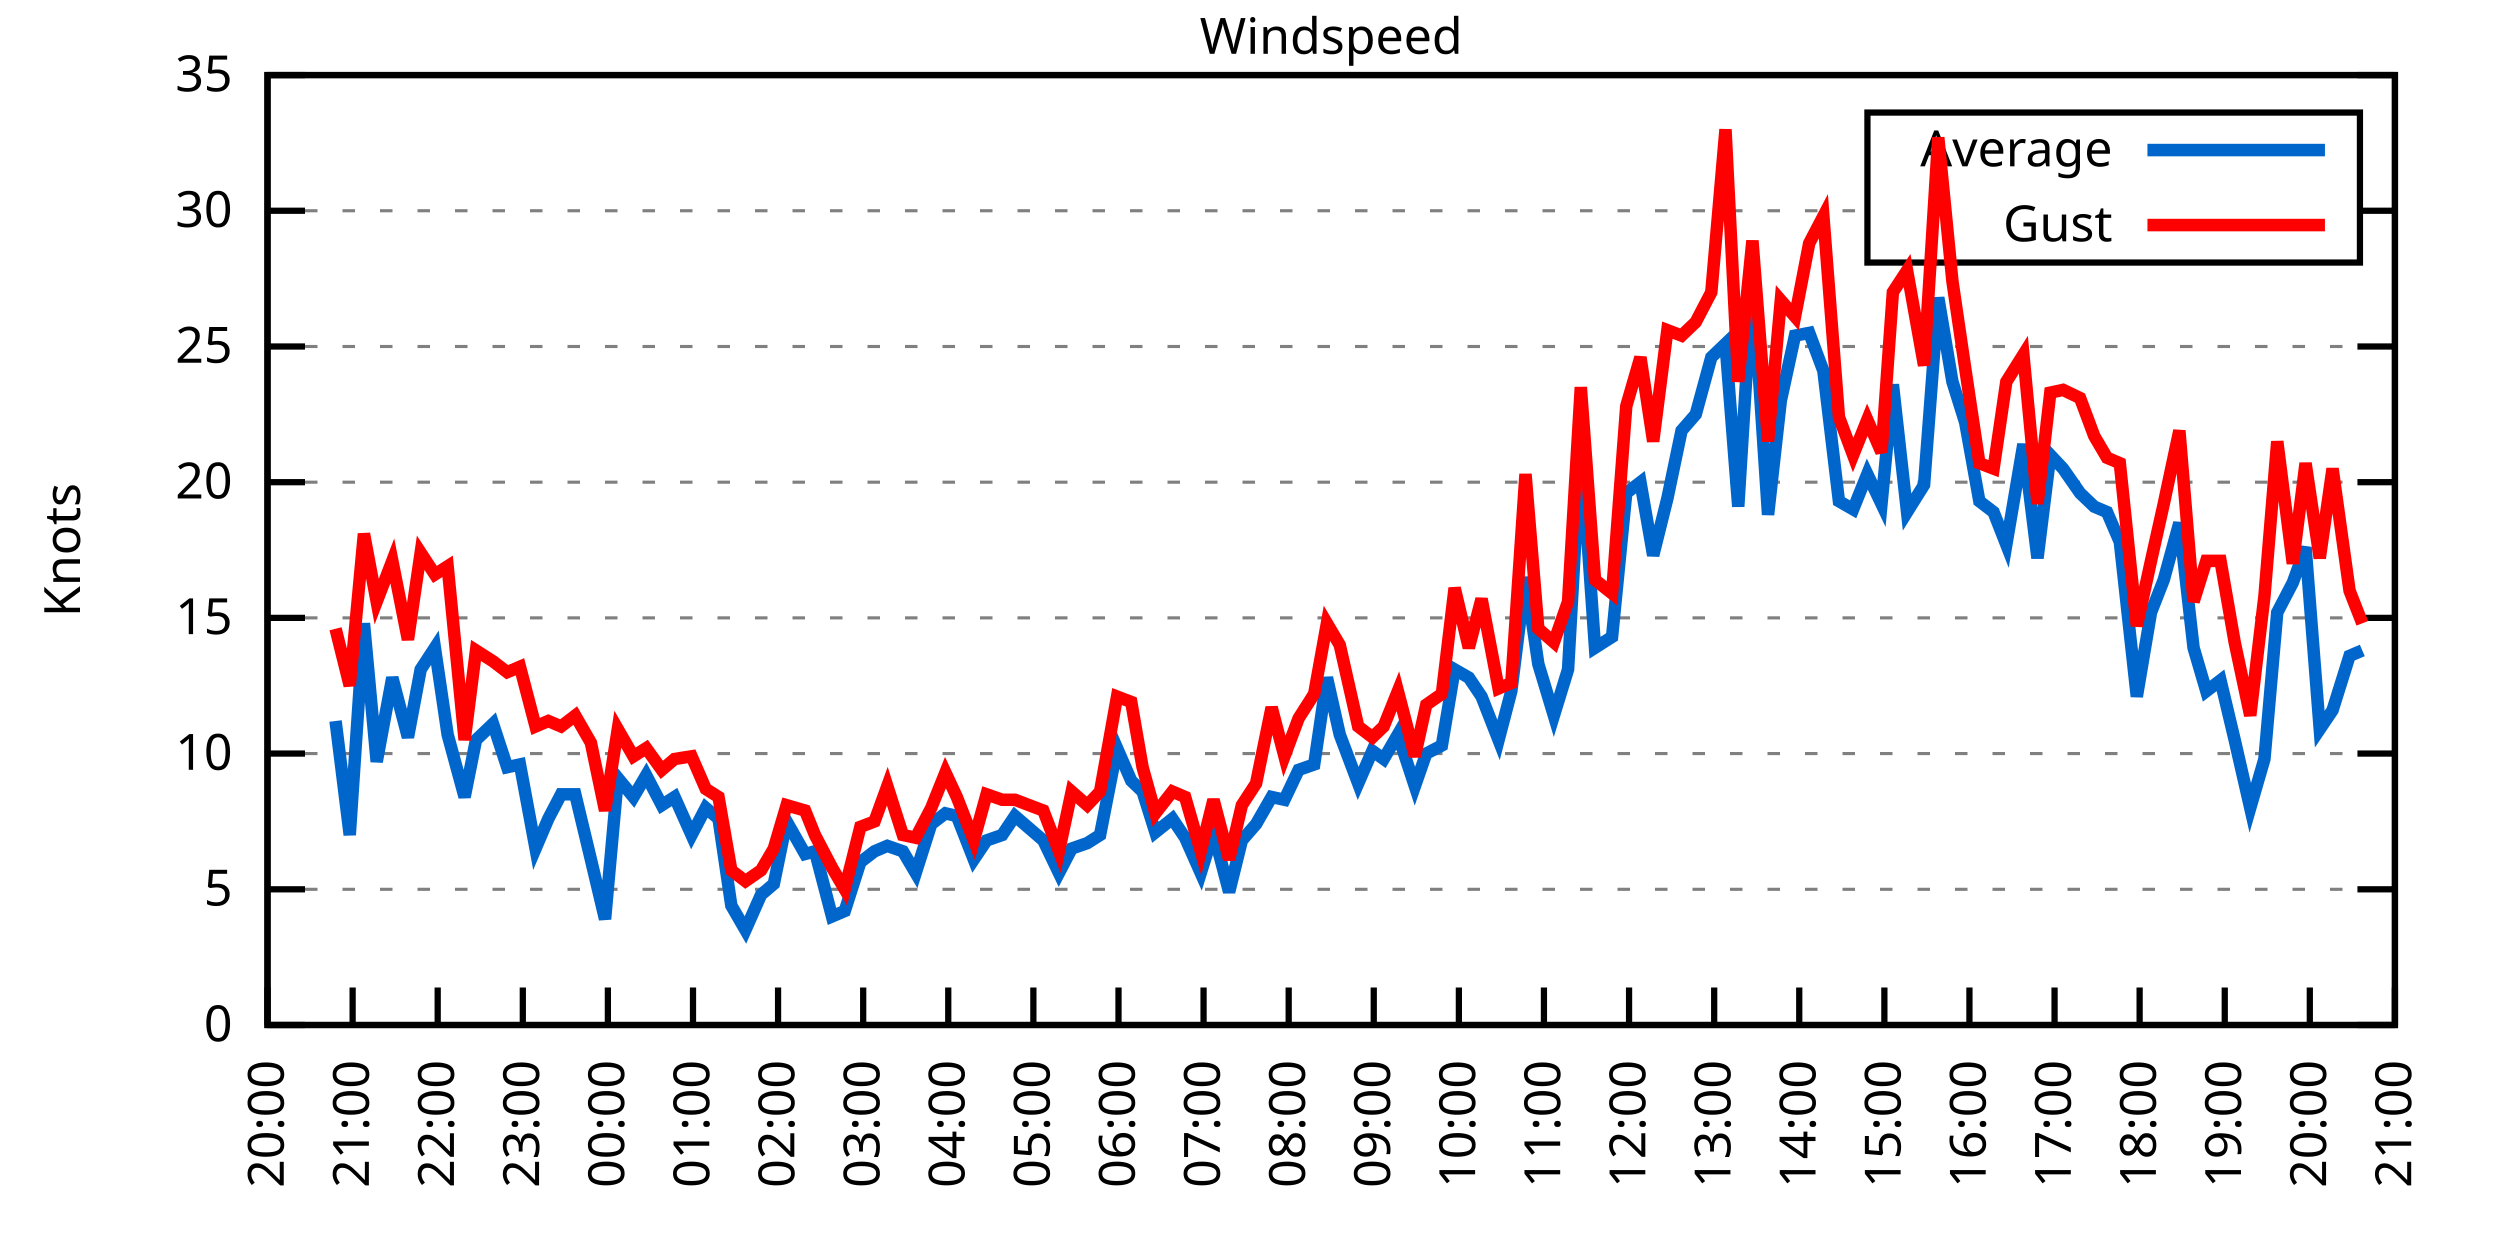
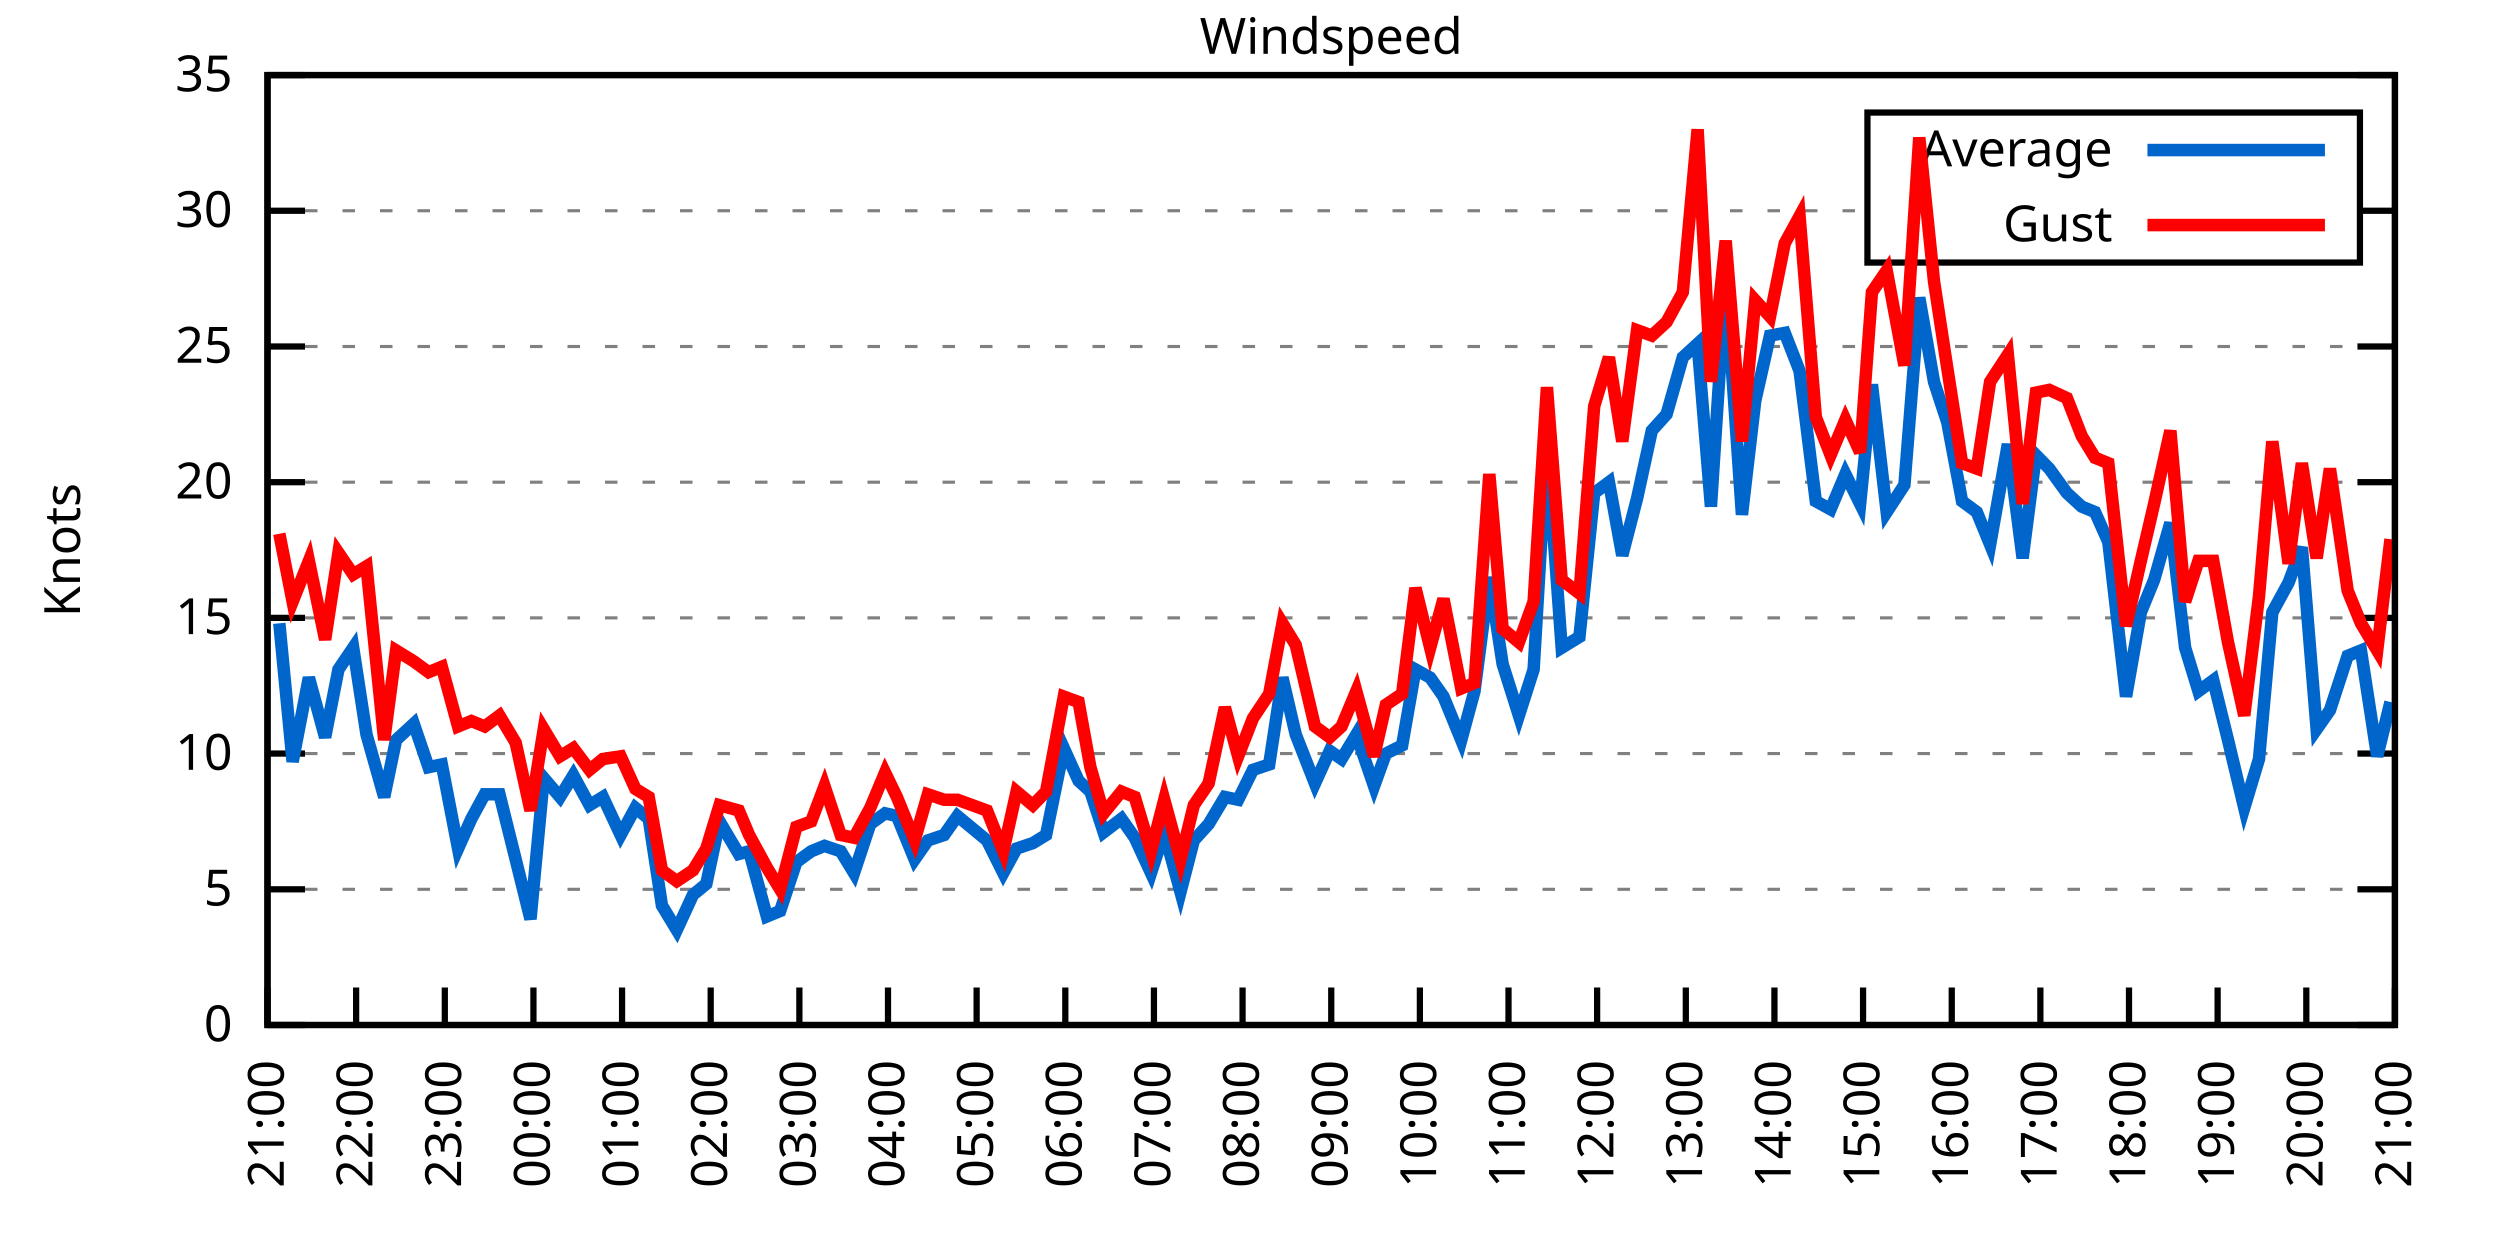
<svg xmlns="http://www.w3.org/2000/svg" xmlns:xlink="http://www.w3.org/1999/xlink" width="400" height="200" viewBox="0 0 400 200">
  <g id="gnuplot_canvas">
    <rect x="0" y="0" width="400" height="200" fill="none" />
    <defs>
      <circle id="gpDot" r="0.5" stroke-width="0.5" stroke="currentColor" />
      <path id="gpPt0" stroke-width="0.333" stroke="currentColor" d="M-1,0 h2 M0,-1 v2" />
      <path id="gpPt1" stroke-width="0.333" stroke="currentColor" d="M-1,-1 L1,1 M1,-1 L-1,1" />
      <path id="gpPt2" stroke-width="0.333" stroke="currentColor" d="M-1,0 L1,0 M0,-1 L0,1 M-1,-1 L1,1 M-1,1 L1,-1" />
      <rect id="gpPt3" stroke-width="0.333" stroke="currentColor" x="-1" y="-1" width="2" height="2" />
      <rect id="gpPt4" stroke-width="0.333" stroke="currentColor" fill="currentColor" x="-1" y="-1" width="2" height="2" />
      <circle id="gpPt5" stroke-width="0.333" stroke="currentColor" cx="0" cy="0" r="1" />
      <use xlink:href="#gpPt5" id="gpPt6" fill="currentColor" stroke="none" />
      <path id="gpPt7" stroke-width="0.333" stroke="currentColor" d="M0,-1.33 L-1.33,0.67 L1.33,0.67 z" />
      <use xlink:href="#gpPt7" id="gpPt8" fill="currentColor" stroke="none" />
      <use xlink:href="#gpPt7" id="gpPt9" stroke="currentColor" transform="rotate(180)" />
      <use xlink:href="#gpPt9" id="gpPt10" fill="currentColor" stroke="none" />
      <use xlink:href="#gpPt3" id="gpPt11" stroke="currentColor" transform="rotate(45)" />
      <use xlink:href="#gpPt11" id="gpPt12" fill="currentColor" stroke="none" />
      <path id="gpPt13" stroke-width="0.333" stroke="currentColor" d="M0,1.330 L1.265,0.411 L0.782,-1.067 L-0.782,-1.076 L-1.265,0.411 z" />
      <use xlink:href="#gpPt13" id="gpPt14" fill="currentColor" stroke="none" />
      <filter id="textbox" filterUnits="objectBoundingBox" x="0" y="0" height="1" width="1">
        <feFlood flood-color="white" flood-opacity="1" result="bgnd" />
        <feComposite in="SourceGraphic" in2="bgnd" operator="atop" />
      </filter>
      <filter id="greybox" filterUnits="objectBoundingBox" x="0" y="0" height="1" width="1">
        <feFlood flood-color="lightgrey" flood-opacity="1" result="grey" />
        <feComposite in="SourceGraphic" in2="grey" operator="atop" />
      </filter>
    </defs>
    <g fill="none" color="white" stroke="currentColor" stroke-width="1.00" stroke-linecap="butt" stroke-linejoin="miter">
</g>
    <g fill="none" color="black" stroke="currentColor" stroke-width="1.00" stroke-linecap="butt" stroke-linejoin="miter">
      <g stroke="none" shape-rendering="crispEdges">
        <polygon fill="rgb(255, 255, 255)" points="42.80,164.00 383.18,164.00 383.18,12.02 42.80,12.02 " />
      </g>
    </g>
    <g fill="none" color="black" stroke="currentColor" stroke-width="1.00" stroke-linecap="butt" stroke-linejoin="miter">
</g>
    <g fill="none" color="black" stroke="black" stroke-width="0.50" stroke-linecap="butt" stroke-linejoin="miter">
</g>
    <g fill="none" color="gray" stroke="currentColor" stroke-width="0.50" stroke-linecap="butt" stroke-linejoin="miter">
      <path stroke="gray" stroke-dasharray="2,4" class="gridline" d="M42.80,164.00 L383.19,164.00  " />
    </g>
    <g fill="none" color="gray" stroke="gray" stroke-width="1.00" stroke-linecap="butt" stroke-linejoin="miter">
</g>
    <g fill="none" color="black" stroke="currentColor" stroke-width="1.00" stroke-linecap="butt" stroke-linejoin="miter">
      <path stroke="black" d="M42.80,164.00 L48.80,164.00 M383.19,164.00 L377.19,164.00  " />
      <g transform="translate(37.20,166.60)" stroke="none" fill="black" font-family="Sans" font-size="8.00" text-anchor="end">
        <text>
          <tspan font-family="Sans"> 0</tspan>
        </text>
      </g>
    </g>
    <g fill="none" color="black" stroke="currentColor" stroke-width="1.00" stroke-linecap="butt" stroke-linejoin="miter">
</g>
    <g fill="none" color="black" stroke="black" stroke-width="0.50" stroke-linecap="butt" stroke-linejoin="miter">
</g>
    <g fill="none" color="gray" stroke="currentColor" stroke-width="0.50" stroke-linecap="butt" stroke-linejoin="miter">
      <path stroke="gray" stroke-dasharray="2,4" class="gridline" d="M42.80,142.29 L383.19,142.29  " />
    </g>
    <g fill="none" color="gray" stroke="gray" stroke-width="1.00" stroke-linecap="butt" stroke-linejoin="miter">
</g>
    <g fill="none" color="black" stroke="currentColor" stroke-width="1.00" stroke-linecap="butt" stroke-linejoin="miter">
      <path stroke="black" d="M42.80,142.29 L48.80,142.29 M383.19,142.29 L377.19,142.29  " />
      <g transform="translate(37.20,144.89)" stroke="none" fill="black" font-family="Sans" font-size="8.00" text-anchor="end">
        <text>
          <tspan font-family="Sans"> 5</tspan>
        </text>
      </g>
    </g>
    <g fill="none" color="black" stroke="currentColor" stroke-width="1.00" stroke-linecap="butt" stroke-linejoin="miter">
</g>
    <g fill="none" color="black" stroke="black" stroke-width="0.50" stroke-linecap="butt" stroke-linejoin="miter">
</g>
    <g fill="none" color="gray" stroke="currentColor" stroke-width="0.50" stroke-linecap="butt" stroke-linejoin="miter">
      <path stroke="gray" stroke-dasharray="2,4" class="gridline" d="M42.80,120.57 L383.19,120.57  " />
    </g>
    <g fill="none" color="gray" stroke="gray" stroke-width="1.00" stroke-linecap="butt" stroke-linejoin="miter">
</g>
    <g fill="none" color="black" stroke="currentColor" stroke-width="1.00" stroke-linecap="butt" stroke-linejoin="miter">
      <path stroke="black" d="M42.80,120.57 L48.80,120.57 M383.19,120.57 L377.19,120.57  " />
      <g transform="translate(37.20,123.17)" stroke="none" fill="black" font-family="Sans" font-size="8.00" text-anchor="end">
        <text>
          <tspan font-family="Sans"> 10</tspan>
        </text>
      </g>
    </g>
    <g fill="none" color="black" stroke="currentColor" stroke-width="1.00" stroke-linecap="butt" stroke-linejoin="miter">
</g>
    <g fill="none" color="black" stroke="black" stroke-width="0.50" stroke-linecap="butt" stroke-linejoin="miter">
</g>
    <g fill="none" color="gray" stroke="currentColor" stroke-width="0.50" stroke-linecap="butt" stroke-linejoin="miter">
      <path stroke="gray" stroke-dasharray="2,4" class="gridline" d="M42.80,98.86 L383.19,98.86  " />
    </g>
    <g fill="none" color="gray" stroke="gray" stroke-width="1.00" stroke-linecap="butt" stroke-linejoin="miter">
</g>
    <g fill="none" color="black" stroke="currentColor" stroke-width="1.00" stroke-linecap="butt" stroke-linejoin="miter">
      <path stroke="black" d="M42.80,98.86 L48.80,98.86 M383.19,98.86 L377.19,98.86  " />
      <g transform="translate(37.20,101.46)" stroke="none" fill="black" font-family="Sans" font-size="8.00" text-anchor="end">
        <text>
          <tspan font-family="Sans"> 15</tspan>
        </text>
      </g>
    </g>
    <g fill="none" color="black" stroke="currentColor" stroke-width="1.00" stroke-linecap="butt" stroke-linejoin="miter">
</g>
    <g fill="none" color="black" stroke="black" stroke-width="0.50" stroke-linecap="butt" stroke-linejoin="miter">
</g>
    <g fill="none" color="gray" stroke="currentColor" stroke-width="0.50" stroke-linecap="butt" stroke-linejoin="miter">
      <path stroke="gray" stroke-dasharray="2,4" class="gridline" d="M42.80,77.15 L383.19,77.15  " />
    </g>
    <g fill="none" color="gray" stroke="gray" stroke-width="1.00" stroke-linecap="butt" stroke-linejoin="miter">
</g>
    <g fill="none" color="black" stroke="currentColor" stroke-width="1.00" stroke-linecap="butt" stroke-linejoin="miter">
      <path stroke="black" d="M42.80,77.15 L48.80,77.15 M383.19,77.15 L377.19,77.15  " />
      <g transform="translate(37.20,79.75)" stroke="none" fill="black" font-family="Sans" font-size="8.00" text-anchor="end">
        <text>
          <tspan font-family="Sans"> 20</tspan>
        </text>
      </g>
    </g>
    <g fill="none" color="black" stroke="currentColor" stroke-width="1.00" stroke-linecap="butt" stroke-linejoin="miter">
</g>
    <g fill="none" color="black" stroke="black" stroke-width="0.50" stroke-linecap="butt" stroke-linejoin="miter">
</g>
    <g fill="none" color="gray" stroke="currentColor" stroke-width="0.50" stroke-linecap="butt" stroke-linejoin="miter">
      <path stroke="gray" stroke-dasharray="2,4" class="gridline" d="M42.80,55.44 L383.19,55.44  " />
    </g>
    <g fill="none" color="gray" stroke="gray" stroke-width="1.00" stroke-linecap="butt" stroke-linejoin="miter">
</g>
    <g fill="none" color="black" stroke="currentColor" stroke-width="1.00" stroke-linecap="butt" stroke-linejoin="miter">
      <path stroke="black" d="M42.80,55.44 L48.80,55.44 M383.19,55.44 L377.19,55.44  " />
      <g transform="translate(37.20,58.04)" stroke="none" fill="black" font-family="Sans" font-size="8.00" text-anchor="end">
        <text>
          <tspan font-family="Sans"> 25</tspan>
        </text>
      </g>
    </g>
    <g fill="none" color="black" stroke="currentColor" stroke-width="1.00" stroke-linecap="butt" stroke-linejoin="miter">
</g>
    <g fill="none" color="black" stroke="black" stroke-width="0.50" stroke-linecap="butt" stroke-linejoin="miter">
</g>
    <g fill="none" color="gray" stroke="currentColor" stroke-width="0.50" stroke-linecap="butt" stroke-linejoin="miter">
      <path stroke="gray" stroke-dasharray="2,4" class="gridline" d="M42.80,33.72 L298.79,33.72 M377.59,33.72 L383.19,33.72  " />
    </g>
    <g fill="none" color="gray" stroke="gray" stroke-width="1.00" stroke-linecap="butt" stroke-linejoin="miter">
</g>
    <g fill="none" color="black" stroke="currentColor" stroke-width="1.00" stroke-linecap="butt" stroke-linejoin="miter">
      <path stroke="black" d="M42.80,33.72 L48.80,33.72 M383.19,33.72 L377.19,33.72  " />
      <g transform="translate(37.20,36.32)" stroke="none" fill="black" font-family="Sans" font-size="8.00" text-anchor="end">
        <text>
          <tspan font-family="Sans"> 30</tspan>
        </text>
      </g>
    </g>
    <g fill="none" color="black" stroke="currentColor" stroke-width="1.00" stroke-linecap="butt" stroke-linejoin="miter">
</g>
    <g fill="none" color="black" stroke="black" stroke-width="0.50" stroke-linecap="butt" stroke-linejoin="miter">
</g>
    <g fill="none" color="gray" stroke="currentColor" stroke-width="0.50" stroke-linecap="butt" stroke-linejoin="miter">
      <path stroke="gray" stroke-dasharray="2,4" class="gridline" d="M42.80,12.01 L383.19,12.01  " />
    </g>
    <g fill="none" color="gray" stroke="gray" stroke-width="1.00" stroke-linecap="butt" stroke-linejoin="miter">
</g>
    <g fill="none" color="black" stroke="currentColor" stroke-width="1.00" stroke-linecap="butt" stroke-linejoin="miter">
      <path stroke="black" d="M42.80,12.01 L48.80,12.01 M383.19,12.01 L377.19,12.01  " />
      <g transform="translate(37.20,14.61)" stroke="none" fill="black" font-family="Sans" font-size="8.00" text-anchor="end">
        <text>
          <tspan font-family="Sans"> 35</tspan>
        </text>
      </g>
    </g>
    <g fill="none" color="black" stroke="currentColor" stroke-width="1.00" stroke-linecap="butt" stroke-linejoin="miter">
      <path stroke="black" d="M42.80,164.00 L42.80,158.00  " />
      <g transform="translate(45.40,169.60) rotate(270.00)" stroke="none" fill="black" font-family="Sans" font-size="8.00" text-anchor="end">
        <text>
-           <tspan font-family="Sans">20:00</tspan>
-         </text>
-       </g>
-     </g>
-     <g fill="none" color="black" stroke="currentColor" stroke-width="1.00" stroke-linecap="butt" stroke-linejoin="miter">
-       <path stroke="black" d="M56.42,164.00 L56.42,158.00  " />
-       <g transform="translate(59.02,169.60) rotate(270.00)" stroke="none" fill="black" font-family="Sans" font-size="8.00" text-anchor="end">
-         <text>
          <tspan font-family="Sans">21:00</tspan>
        </text>
      </g>
    </g>
    <g fill="none" color="black" stroke="currentColor" stroke-width="1.00" stroke-linecap="butt" stroke-linejoin="miter">
-       <path stroke="black" d="M70.03,164.00 L70.03,158.00  " />
-       <g transform="translate(72.63,169.60) rotate(270.00)" stroke="none" fill="black" font-family="Sans" font-size="8.00" text-anchor="end">
+       <path stroke="black" d="M56.98,164.00 L56.98,158.00  " />
+       <g transform="translate(59.58,169.60) rotate(270.00)" stroke="none" fill="black" font-family="Sans" font-size="8.00" text-anchor="end">
        <text>
          <tspan font-family="Sans">22:00</tspan>
        </text>
      </g>
    </g>
    <g fill="none" color="black" stroke="currentColor" stroke-width="1.00" stroke-linecap="butt" stroke-linejoin="miter">
-       <path stroke="black" d="M83.65,164.00 L83.65,158.00  " />
-       <g transform="translate(86.25,169.60) rotate(270.00)" stroke="none" fill="black" font-family="Sans" font-size="8.00" text-anchor="end">
+       <path stroke="black" d="M71.17,164.00 L71.17,158.00  " />
+       <g transform="translate(73.77,169.60) rotate(270.00)" stroke="none" fill="black" font-family="Sans" font-size="8.00" text-anchor="end">
        <text>
          <tspan font-family="Sans">23:00</tspan>
        </text>
      </g>
    </g>
    <g fill="none" color="black" stroke="currentColor" stroke-width="1.00" stroke-linecap="butt" stroke-linejoin="miter">
-       <path stroke="black" d="M97.26,164.00 L97.26,158.00  " />
-       <g transform="translate(99.86,169.60) rotate(270.00)" stroke="none" fill="black" font-family="Sans" font-size="8.00" text-anchor="end">
+       <path stroke="black" d="M85.35,164.00 L85.35,158.00  " />
+       <g transform="translate(87.95,169.60) rotate(270.00)" stroke="none" fill="black" font-family="Sans" font-size="8.00" text-anchor="end">
        <text>
          <tspan font-family="Sans">00:00</tspan>
        </text>
      </g>
    </g>
    <g fill="none" color="black" stroke="currentColor" stroke-width="1.00" stroke-linecap="butt" stroke-linejoin="miter">
-       <path stroke="black" d="M110.88,164.00 L110.88,158.00  " />
-       <g transform="translate(113.48,169.60) rotate(270.00)" stroke="none" fill="black" font-family="Sans" font-size="8.00" text-anchor="end">
+       <path stroke="black" d="M99.53,164.00 L99.53,158.00  " />
+       <g transform="translate(102.13,169.60) rotate(270.00)" stroke="none" fill="black" font-family="Sans" font-size="8.00" text-anchor="end">
        <text>
          <tspan font-family="Sans">01:00</tspan>
        </text>
      </g>
    </g>
    <g fill="none" color="black" stroke="currentColor" stroke-width="1.00" stroke-linecap="butt" stroke-linejoin="miter">
-       <path stroke="black" d="M124.49,164.00 L124.49,158.00  " />
-       <g transform="translate(127.09,169.60) rotate(270.00)" stroke="none" fill="black" font-family="Sans" font-size="8.00" text-anchor="end">
+       <path stroke="black" d="M113.71,164.00 L113.71,158.00  " />
+       <g transform="translate(116.31,169.60) rotate(270.00)" stroke="none" fill="black" font-family="Sans" font-size="8.00" text-anchor="end">
        <text>
          <tspan font-family="Sans">02:00</tspan>
        </text>
      </g>
    </g>
    <g fill="none" color="black" stroke="currentColor" stroke-width="1.00" stroke-linecap="butt" stroke-linejoin="miter">
-       <path stroke="black" d="M138.11,164.00 L138.11,158.00  " />
-       <g transform="translate(140.71,169.60) rotate(270.00)" stroke="none" fill="black" font-family="Sans" font-size="8.00" text-anchor="end">
+       <path stroke="black" d="M127.90,164.00 L127.90,158.00  " />
+       <g transform="translate(130.50,169.60) rotate(270.00)" stroke="none" fill="black" font-family="Sans" font-size="8.00" text-anchor="end">
        <text>
          <tspan font-family="Sans">03:00</tspan>
        </text>
      </g>
    </g>
    <g fill="none" color="black" stroke="currentColor" stroke-width="1.00" stroke-linecap="butt" stroke-linejoin="miter">
-       <path stroke="black" d="M151.72,164.00 L151.72,158.00  " />
-       <g transform="translate(154.32,169.60) rotate(270.00)" stroke="none" fill="black" font-family="Sans" font-size="8.00" text-anchor="end">
+       <path stroke="black" d="M142.08,164.00 L142.08,158.00  " />
+       <g transform="translate(144.68,169.60) rotate(270.00)" stroke="none" fill="black" font-family="Sans" font-size="8.00" text-anchor="end">
        <text>
          <tspan font-family="Sans">04:00</tspan>
        </text>
      </g>
    </g>
    <g fill="none" color="black" stroke="currentColor" stroke-width="1.00" stroke-linecap="butt" stroke-linejoin="miter">
-       <path stroke="black" d="M165.34,164.00 L165.34,158.00  " />
-       <g transform="translate(167.94,169.60) rotate(270.00)" stroke="none" fill="black" font-family="Sans" font-size="8.00" text-anchor="end">
+       <path stroke="black" d="M156.26,164.00 L156.26,158.00  " />
+       <g transform="translate(158.86,169.60) rotate(270.00)" stroke="none" fill="black" font-family="Sans" font-size="8.00" text-anchor="end">
        <text>
          <tspan font-family="Sans">05:00</tspan>
        </text>
      </g>
    </g>
    <g fill="none" color="black" stroke="currentColor" stroke-width="1.00" stroke-linecap="butt" stroke-linejoin="miter">
-       <path stroke="black" d="M178.96,164.00 L178.96,158.00  " />
-       <g transform="translate(181.56,169.60) rotate(270.00)" stroke="none" fill="black" font-family="Sans" font-size="8.00" text-anchor="end">
+       <path stroke="black" d="M170.45,164.00 L170.45,158.00  " />
+       <g transform="translate(173.05,169.60) rotate(270.00)" stroke="none" fill="black" font-family="Sans" font-size="8.00" text-anchor="end">
        <text>
          <tspan font-family="Sans">06:00</tspan>
        </text>
      </g>
    </g>
    <g fill="none" color="black" stroke="currentColor" stroke-width="1.00" stroke-linecap="butt" stroke-linejoin="miter">
-       <path stroke="black" d="M192.57,164.00 L192.57,158.00  " />
-       <g transform="translate(195.17,169.60) rotate(270.00)" stroke="none" fill="black" font-family="Sans" font-size="8.00" text-anchor="end">
+       <path stroke="black" d="M184.63,164.00 L184.63,158.00  " />
+       <g transform="translate(187.23,169.60) rotate(270.00)" stroke="none" fill="black" font-family="Sans" font-size="8.00" text-anchor="end">
        <text>
          <tspan font-family="Sans">07:00</tspan>
        </text>
      </g>
    </g>
    <g fill="none" color="black" stroke="currentColor" stroke-width="1.00" stroke-linecap="butt" stroke-linejoin="miter">
-       <path stroke="black" d="M206.19,164.00 L206.19,158.00  " />
-       <g transform="translate(208.79,169.60) rotate(270.00)" stroke="none" fill="black" font-family="Sans" font-size="8.00" text-anchor="end">
+       <path stroke="black" d="M198.81,164.00 L198.81,158.00  " />
+       <g transform="translate(201.41,169.60) rotate(270.00)" stroke="none" fill="black" font-family="Sans" font-size="8.00" text-anchor="end">
        <text>
          <tspan font-family="Sans">08:00</tspan>
        </text>
      </g>
    </g>
    <g fill="none" color="black" stroke="currentColor" stroke-width="1.00" stroke-linecap="butt" stroke-linejoin="miter">
-       <path stroke="black" d="M219.80,164.00 L219.80,158.00  " />
-       <g transform="translate(222.40,169.60) rotate(270.00)" stroke="none" fill="black" font-family="Sans" font-size="8.00" text-anchor="end">
+       <path stroke="black" d="M213.00,164.00 L213.00,158.00  " />
+       <g transform="translate(215.60,169.60) rotate(270.00)" stroke="none" fill="black" font-family="Sans" font-size="8.00" text-anchor="end">
        <text>
          <tspan font-family="Sans">09:00</tspan>
        </text>
      </g>
    </g>
    <g fill="none" color="black" stroke="currentColor" stroke-width="1.00" stroke-linecap="butt" stroke-linejoin="miter">
-       <path stroke="black" d="M233.42,164.00 L233.42,158.00  " />
-       <g transform="translate(236.02,169.60) rotate(270.00)" stroke="none" fill="black" font-family="Sans" font-size="8.00" text-anchor="end">
+       <path stroke="black" d="M227.18,164.00 L227.18,158.00  " />
+       <g transform="translate(229.78,169.60) rotate(270.00)" stroke="none" fill="black" font-family="Sans" font-size="8.00" text-anchor="end">
        <text>
          <tspan font-family="Sans">10:00</tspan>
        </text>
      </g>
    </g>
    <g fill="none" color="black" stroke="currentColor" stroke-width="1.00" stroke-linecap="butt" stroke-linejoin="miter">
-       <path stroke="black" d="M247.03,164.00 L247.03,158.00  " />
-       <g transform="translate(249.63,169.60) rotate(270.00)" stroke="none" fill="black" font-family="Sans" font-size="8.00" text-anchor="end">
+       <path stroke="black" d="M241.36,164.00 L241.36,158.00  " />
+       <g transform="translate(243.96,169.60) rotate(270.00)" stroke="none" fill="black" font-family="Sans" font-size="8.00" text-anchor="end">
        <text>
          <tspan font-family="Sans">11:00</tspan>
        </text>
      </g>
    </g>
    <g fill="none" color="black" stroke="currentColor" stroke-width="1.00" stroke-linecap="butt" stroke-linejoin="miter">
-       <path stroke="black" d="M260.65,164.00 L260.65,158.00  " />
-       <g transform="translate(263.25,169.60) rotate(270.00)" stroke="none" fill="black" font-family="Sans" font-size="8.00" text-anchor="end">
+       <path stroke="black" d="M255.54,164.00 L255.54,158.00  " />
+       <g transform="translate(258.14,169.60) rotate(270.00)" stroke="none" fill="black" font-family="Sans" font-size="8.00" text-anchor="end">
        <text>
          <tspan font-family="Sans">12:00</tspan>
        </text>
      </g>
    </g>
    <g fill="none" color="black" stroke="currentColor" stroke-width="1.00" stroke-linecap="butt" stroke-linejoin="miter">
-       <path stroke="black" d="M274.27,164.00 L274.27,158.00  " />
-       <g transform="translate(276.87,169.60) rotate(270.00)" stroke="none" fill="black" font-family="Sans" font-size="8.00" text-anchor="end">
+       <path stroke="black" d="M269.73,164.00 L269.73,158.00  " />
+       <g transform="translate(272.33,169.60) rotate(270.00)" stroke="none" fill="black" font-family="Sans" font-size="8.00" text-anchor="end">
        <text>
          <tspan font-family="Sans">13:00</tspan>
        </text>
      </g>
    </g>
    <g fill="none" color="black" stroke="currentColor" stroke-width="1.00" stroke-linecap="butt" stroke-linejoin="miter">
-       <path stroke="black" d="M287.88,164.00 L287.88,158.00  " />
-       <g transform="translate(290.48,169.60) rotate(270.00)" stroke="none" fill="black" font-family="Sans" font-size="8.00" text-anchor="end">
+       <path stroke="black" d="M283.91,164.00 L283.91,158.00  " />
+       <g transform="translate(286.51,169.60) rotate(270.00)" stroke="none" fill="black" font-family="Sans" font-size="8.00" text-anchor="end">
        <text>
          <tspan font-family="Sans">14:00</tspan>
        </text>
      </g>
    </g>
    <g fill="none" color="black" stroke="currentColor" stroke-width="1.00" stroke-linecap="butt" stroke-linejoin="miter">
-       <path stroke="black" d="M301.50,164.00 L301.50,158.00  " />
-       <g transform="translate(304.10,169.60) rotate(270.00)" stroke="none" fill="black" font-family="Sans" font-size="8.00" text-anchor="end">
+       <path stroke="black" d="M298.09,164.00 L298.09,158.00  " />
+       <g transform="translate(300.69,169.60) rotate(270.00)" stroke="none" fill="black" font-family="Sans" font-size="8.00" text-anchor="end">
        <text>
          <tspan font-family="Sans">15:00</tspan>
        </text>
      </g>
    </g>
    <g fill="none" color="black" stroke="currentColor" stroke-width="1.00" stroke-linecap="butt" stroke-linejoin="miter">
-       <path stroke="black" d="M315.11,164.00 L315.11,158.00  " />
-       <g transform="translate(317.71,169.60) rotate(270.00)" stroke="none" fill="black" font-family="Sans" font-size="8.00" text-anchor="end">
+       <path stroke="black" d="M312.28,164.00 L312.28,158.00  " />
+       <g transform="translate(314.88,169.60) rotate(270.00)" stroke="none" fill="black" font-family="Sans" font-size="8.00" text-anchor="end">
        <text>
          <tspan font-family="Sans">16:00</tspan>
        </text>
      </g>
    </g>
    <g fill="none" color="black" stroke="currentColor" stroke-width="1.00" stroke-linecap="butt" stroke-linejoin="miter">
-       <path stroke="black" d="M328.73,164.00 L328.73,158.00  " />
-       <g transform="translate(331.33,169.60) rotate(270.00)" stroke="none" fill="black" font-family="Sans" font-size="8.00" text-anchor="end">
+       <path stroke="black" d="M326.46,164.00 L326.46,158.00  " />
+       <g transform="translate(329.06,169.60) rotate(270.00)" stroke="none" fill="black" font-family="Sans" font-size="8.00" text-anchor="end">
        <text>
          <tspan font-family="Sans">17:00</tspan>
        </text>
      </g>
    </g>
    <g fill="none" color="black" stroke="currentColor" stroke-width="1.00" stroke-linecap="butt" stroke-linejoin="miter">
-       <path stroke="black" d="M342.34,164.00 L342.34,158.00  " />
-       <g transform="translate(344.94,169.60) rotate(270.00)" stroke="none" fill="black" font-family="Sans" font-size="8.00" text-anchor="end">
+       <path stroke="black" d="M340.64,164.00 L340.64,158.00  " />
+       <g transform="translate(343.24,169.60) rotate(270.00)" stroke="none" fill="black" font-family="Sans" font-size="8.00" text-anchor="end">
        <text>
          <tspan font-family="Sans">18:00</tspan>
        </text>
      </g>
    </g>
    <g fill="none" color="black" stroke="currentColor" stroke-width="1.00" stroke-linecap="butt" stroke-linejoin="miter">
-       <path stroke="black" d="M355.96,164.00 L355.96,158.00  " />
-       <g transform="translate(358.56,169.60) rotate(270.00)" stroke="none" fill="black" font-family="Sans" font-size="8.00" text-anchor="end">
+       <path stroke="black" d="M354.82,164.00 L354.82,158.00  " />
+       <g transform="translate(357.42,169.60) rotate(270.00)" stroke="none" fill="black" font-family="Sans" font-size="8.00" text-anchor="end">
        <text>
          <tspan font-family="Sans">19:00</tspan>
        </text>
      </g>
    </g>
    <g fill="none" color="black" stroke="currentColor" stroke-width="1.00" stroke-linecap="butt" stroke-linejoin="miter">
-       <path stroke="black" d="M369.57,164.00 L369.57,158.00  " />
-       <g transform="translate(372.17,169.60) rotate(270.00)" stroke="none" fill="black" font-family="Sans" font-size="8.00" text-anchor="end">
+       <path stroke="black" d="M369.01,164.00 L369.01,158.00  " />
+       <g transform="translate(371.61,169.60) rotate(270.00)" stroke="none" fill="black" font-family="Sans" font-size="8.00" text-anchor="end">
        <text>
          <tspan font-family="Sans">20:00</tspan>
        </text>
      </g>
    </g>
    <g fill="none" color="black" stroke="currentColor" stroke-width="1.00" stroke-linecap="butt" stroke-linejoin="miter">
      <path stroke="black" d="M383.19,164.00 L383.19,158.00  " />
      <g transform="translate(385.79,169.60) rotate(270.00)" stroke="none" fill="black" font-family="Sans" font-size="8.00" text-anchor="end">
        <text>
          <tspan font-family="Sans">21:00</tspan>
        </text>
      </g>
    </g>
    <g fill="none" color="black" stroke="currentColor" stroke-width="1.00" stroke-linecap="butt" stroke-linejoin="miter">
</g>
    <g fill="none" color="black" stroke="currentColor" stroke-width="1.00" stroke-linecap="butt" stroke-linejoin="miter">
      <path stroke="black" d="M42.80,12.01 L42.80,164.00 L383.19,164.00 L383.19,12.01 L42.80,12.01 Z  " />
    </g>
    <g fill="none" color="black" stroke="currentColor" stroke-width="1.00" stroke-linecap="butt" stroke-linejoin="miter">
</g>
    <g fill="none" color="black" stroke="currentColor" stroke-width="1.00" stroke-linecap="butt" stroke-linejoin="miter">
      <path stroke="black" d="M298.79,42.01 L298.79,18.01 L377.59,18.01 L377.59,42.01 L298.79,42.01 Z  " />
    </g>
    <g id="Windspeed_plot_1">
      <g fill="none" color="white" stroke="black" stroke-width="2.00" stroke-linecap="butt" stroke-linejoin="miter">
</g>
      <g fill="none" color="black" stroke="currentColor" stroke-width="2.00" stroke-linecap="butt" stroke-linejoin="miter">
        <g transform="translate(337.99,26.61)" stroke="none" fill="black" font-family="Sans" font-size="8.00" text-anchor="end">
          <text>
            <tspan font-family="Sans">Average</tspan>
          </text>
        </g>
      </g>
      <g fill="none" color="black" stroke="currentColor" stroke-width="2.00" stroke-linecap="butt" stroke-linejoin="miter">
-         <path stroke="rgb(  0, 102, 204)" d="M343.59,24.01 L371.99,24.01 M53.69,115.36 L55.96,133.60 L58.23,99.73 L60.27,121.88 L62.77,108.42 L65.27,117.97   L67.31,107.11 L69.58,103.64 L71.62,117.53 L74.34,127.52 L76.16,118.40 L78.88,115.80 L81.15,122.75 L83.19,122.31   L85.69,135.77 L87.73,131.00 L89.77,127.09 L92.04,127.09 L94.54,137.51 L96.81,147.06 L98.85,124.48 L101.35,127.52   L103.39,124.05 L105.89,128.83 L107.93,127.52 L110.65,133.60 L112.92,129.26 L114.96,131.00 L117.01,144.89 L119.27,148.80   L121.77,143.16 L123.81,141.42 L125.86,131.43 L128.81,136.64 L130.39,136.21 L133.12,146.63 L135.16,145.76 L137.66,137.94   L139.92,136.21 L141.97,135.34 L144.46,136.21 L146.51,139.68 L149.00,131.86 L151.27,130.13 L153.09,130.56 L155.81,137.51   L157.85,134.47 L160.35,133.60 L162.39,130.56 L166.93,134.47 L169.43,139.68 L171.47,135.77 L173.96,134.90 L176.01,133.60   L178.73,119.71 L181.00,124.92 L182.81,126.65 L184.86,133.17 L187.58,131.00 L189.62,134.04 L192.12,139.68 L194.16,133.17   L196.66,142.72 L198.70,134.47 L200.97,131.86 L203.46,127.52 L205.51,127.96 L207.78,123.18 L210.27,122.31 L212.31,108.42   L214.36,117.53 L217.31,125.35 L219.58,120.14 L221.39,121.44 L223.66,117.53 L226.38,125.79 L228.20,120.57 L230.70,119.27   L232.74,107.11 L235.01,108.42 L237.05,111.45 L239.77,118.40 L241.81,110.59 L244.08,92.35 L246.13,106.24 L248.62,114.49   L250.89,107.11 L252.93,71.07 L255.20,103.64 L257.93,101.90 L260.20,78.89 L262.47,77.15 L264.51,88.87 L266.78,79.75   L269.05,68.90 L271.32,66.29 L273.81,57.17 L276.08,55.00 L278.12,81.06 L280.39,44.58 L282.89,82.36 L284.93,64.12   L287.20,53.70 L289.47,53.26 L291.74,59.34 L294.23,80.19 L296.50,81.49 L298.77,75.85 L301.04,80.62 L302.86,61.52   L305.13,81.93 L307.85,77.58 L310.12,47.62 L312.39,61.08 L314.43,67.59 L316.70,80.19 L318.97,81.93 L321.01,87.14   L323.74,71.07 L326.00,89.31 L328.05,72.81 L330.09,74.98 L332.81,78.89 L335.08,81.06 L337.12,81.93 L339.17,86.70   L341.89,111.45 L344.16,97.99 L346.20,92.78 L348.70,83.66 L350.97,103.64 L353.01,110.59 L355.28,108.85 L357.55,118.40   L360.04,129.26 L362.31,121.44 L364.36,97.99 L366.85,93.22 L368.89,87.57 L371.16,116.67 L373.21,113.63 L375.93,104.94   L377.97,104.07  " />
+         <path stroke="rgb(  0, 102, 204)" d="M343.59,24.01 L371.99,24.01 M44.69,99.73 L46.82,121.88 L49.42,108.42 L52.02,117.97 L54.15,107.11 L56.51,103.64   L58.64,117.53 L61.47,127.52 L63.37,118.40 L66.20,115.80 L68.57,122.75 L70.69,122.31 L73.29,135.77 L75.42,131.00   L77.55,127.09 L79.91,127.09 L82.51,137.51 L84.88,147.06 L87.00,124.48 L89.60,127.52 L91.73,124.05 L94.33,128.83   L96.46,127.52 L99.30,133.60 L101.66,129.26 L103.79,131.00 L105.91,144.89 L108.28,148.80 L110.88,143.16 L113.01,141.42   L115.13,131.43 L118.21,136.64 L119.86,136.21 L122.70,146.63 L124.82,145.76 L127.42,137.94 L129.79,136.21 L131.92,135.34   L134.52,136.21 L136.64,139.68 L139.24,131.86 L141.61,130.13 L143.50,130.56 L146.34,137.51 L148.46,134.47 L151.06,133.60   L153.19,130.56 L157.92,134.47 L160.52,139.68 L162.65,135.77 L165.25,134.90 L167.37,133.60 L170.21,119.71 L172.57,124.92   L174.46,126.65 L176.59,133.17 L179.43,131.00 L181.56,134.04 L184.16,139.68 L186.28,133.17 L188.88,142.72 L191.01,134.47   L193.38,131.86 L195.98,127.52 L198.10,127.96 L200.47,123.18 L203.07,122.31 L205.19,108.42 L207.32,117.53 L210.39,125.35   L212.76,120.14 L214.65,121.44 L217.01,117.53 L219.85,125.79 L221.74,120.57 L224.34,119.27 L226.47,107.11 L228.83,108.42   L230.96,111.45 L233.80,118.40 L235.92,110.59 L238.29,92.35 L240.42,106.24 L243.02,114.49 L245.38,107.11 L247.51,71.07   L249.87,103.64 L252.71,101.90 L255.07,78.89 L257.43,77.15 L259.56,88.87 L261.93,79.75 L264.29,68.90 L266.65,66.29   L269.25,57.17 L271.62,55.00 L273.75,81.06 L276.11,44.58 L278.71,82.36 L280.84,64.12 L283.20,53.70 L285.56,53.26   L287.93,59.34 L290.53,80.19 L292.89,81.49 L295.26,75.85 L297.62,80.62 L299.51,61.52 L301.87,81.93 L304.71,77.58   L307.08,47.62 L309.44,61.08 L311.57,67.59 L313.93,80.19 L316.29,81.93 L318.42,87.14 L321.26,71.07 L323.62,89.31   L325.75,72.81 L327.88,74.98 L330.71,78.89 L333.08,81.06 L335.20,81.93 L337.33,86.70 L340.17,111.45 L342.53,97.99   L344.66,92.78 L347.26,83.66 L349.62,103.64 L351.75,110.59 L354.12,108.85 L356.48,118.40 L359.08,129.26 L361.44,121.44   L363.57,97.99 L366.17,93.22 L368.30,87.57 L370.66,116.67 L372.79,113.63 L375.63,104.94 L377.75,104.07 L380.35,121.01   L382.48,112.32  " />
      </g>
    </g>
    <g id="Windspeed_plot_2">
      <g fill="none" color="black" stroke="currentColor" stroke-width="2.00" stroke-linecap="butt" stroke-linejoin="miter">
        <g transform="translate(337.99,38.61)" stroke="none" fill="black" font-family="Sans" font-size="8.00" text-anchor="end">
          <text>
            <tspan font-family="Sans">Gust</tspan>
          </text>
        </g>
      </g>
      <g fill="none" color="black" stroke="currentColor" stroke-width="2.00" stroke-linecap="butt" stroke-linejoin="miter">
-         <path stroke="rgb(255,   0,   0)" d="M343.59,36.01 L371.99,36.01 M53.69,100.60 L55.96,109.72 L58.23,85.40 L60.27,96.26 L62.77,89.74 L65.27,102.34   L67.31,88.44 L69.58,91.91 L71.62,90.61 L74.34,118.40 L76.16,104.07 L78.88,105.81 L81.15,107.55 L83.19,106.68   L85.69,116.23 L87.73,115.36 L89.77,116.23 L92.04,114.49 L94.54,118.84 L96.81,129.69 L98.85,116.67 L101.35,121.01   L103.39,119.71 L105.89,123.18 L107.93,121.44 L110.65,121.01 L112.92,126.22 L114.96,127.52 L117.01,139.25 L119.27,140.98   L121.77,139.25 L123.81,135.77 L125.86,128.83 L128.81,129.69 L130.39,133.60 L133.12,138.81 L135.16,142.29 L137.66,132.30   L139.92,131.43 L141.97,125.79 L144.46,133.60 L146.51,134.04 L149.00,129.26 L151.27,123.61 L153.09,127.52 L155.81,134.47   L157.85,127.09 L160.35,127.96 L162.39,127.96 L166.93,129.69 L169.43,136.21 L171.47,126.65 L173.96,128.83 L176.01,126.65   L178.73,111.45 L181.00,112.32 L182.81,122.75 L184.86,130.13 L187.58,126.65 L189.62,127.52 L192.12,136.21 L194.16,127.96   L196.66,137.51 L198.70,128.83 L200.97,125.35 L203.46,113.19 L205.51,121.01 L207.78,114.93 L210.27,111.02 L212.31,99.73   L214.36,103.20 L217.31,116.23 L219.58,117.97 L221.39,116.23 L223.66,110.59 L226.38,121.01 L228.20,112.76 L230.70,111.02   L232.74,94.08 L235.01,103.64 L237.05,95.82 L239.77,110.15 L241.81,109.28 L244.08,75.85 L246.13,100.60 L248.62,102.77   L250.89,96.26 L252.93,61.95 L255.20,92.78 L257.93,94.95 L260.20,64.99 L262.47,57.17 L264.51,70.63 L266.78,52.83   L269.05,53.70 L271.32,51.53 L273.81,46.75 L276.08,20.70 L278.12,61.08 L280.39,38.50 L282.89,70.63 L284.93,48.05   L287.20,50.66 L289.47,38.93 L291.74,34.59 L294.23,66.73 L296.50,72.81 L298.77,67.16 L301.04,72.37 L302.86,46.75   L305.13,43.28 L307.85,58.48 L310.12,22.00 L312.39,45.01 L314.43,58.91 L316.70,74.11 L318.97,74.98 L321.01,61.08   L323.74,56.74 L326.00,80.62 L328.05,62.82 L330.09,62.38 L332.81,63.69 L335.08,69.77 L337.12,73.24 L339.17,74.11   L341.89,100.16 L344.16,89.74 L346.20,80.62 L348.70,68.90 L350.97,96.26 L353.01,89.74 L355.28,89.74 L357.55,102.77   L360.04,114.49 L362.31,95.39 L364.36,70.63 L366.85,90.18 L368.89,74.11 L371.16,89.31 L373.21,74.98 L375.93,94.52   L377.97,99.73  " />
+         <path stroke="rgb(255,   0,   0)" d="M343.59,36.01 L371.99,36.01 M44.69,85.40 L46.82,96.26 L49.42,89.74 L52.02,102.34 L54.15,88.44 L56.51,91.91   L58.64,90.61 L61.47,118.40 L63.37,104.07 L66.20,105.81 L68.57,107.55 L70.69,106.68 L73.29,116.23 L75.42,115.36   L77.55,116.23 L79.91,114.49 L82.51,118.84 L84.88,129.69 L87.00,116.67 L89.60,121.01 L91.73,119.71 L94.33,123.18   L96.46,121.44 L99.30,121.01 L101.66,126.22 L103.79,127.52 L105.91,139.25 L108.28,140.98 L110.88,139.25 L113.01,135.77   L115.13,128.83 L118.21,129.69 L119.86,133.60 L122.70,138.81 L124.82,142.29 L127.42,132.30 L129.79,131.43 L131.92,125.79   L134.52,133.60 L136.64,134.04 L139.24,129.26 L141.61,123.61 L143.50,127.52 L146.34,134.47 L148.46,127.09 L151.06,127.96   L153.19,127.96 L157.92,129.69 L160.52,136.21 L162.65,126.65 L165.25,128.83 L167.37,126.65 L170.21,111.45 L172.57,112.32   L174.46,122.75 L176.59,130.13 L179.43,126.65 L181.56,127.52 L184.16,136.21 L186.28,127.96 L188.88,137.51 L191.01,128.83   L193.38,125.35 L195.98,113.19 L198.10,121.01 L200.47,114.93 L203.07,111.02 L205.19,99.73 L207.32,103.20 L210.39,116.23   L212.76,117.97 L214.65,116.23 L217.01,110.59 L219.85,121.01 L221.74,112.76 L224.34,111.02 L226.47,94.08 L228.83,103.64   L230.96,95.82 L233.80,110.15 L235.92,109.28 L238.29,75.85 L240.42,100.60 L243.02,102.77 L245.38,96.26 L247.51,61.95   L249.87,92.78 L252.71,94.95 L255.07,64.99 L257.43,57.17 L259.56,70.63 L261.93,52.83 L264.29,53.70 L266.65,51.53   L269.25,46.75 L271.62,20.70 L273.75,61.08 L276.11,38.50 L278.71,70.63 L280.84,48.05 L283.20,50.66 L285.56,38.93   L287.93,34.59 L290.53,66.73 L292.89,72.81 L295.26,67.16 L297.62,72.37 L299.51,46.75 L301.87,43.28 L304.71,58.48   L307.08,22.00 L309.44,45.01 L311.57,58.91 L313.93,74.11 L316.29,74.98 L318.42,61.08 L321.26,56.74 L323.62,80.62   L325.75,62.82 L327.88,62.38 L330.71,63.69 L333.08,69.77 L335.20,73.24 L337.33,74.11 L340.17,100.16 L342.53,89.74   L344.66,80.62 L347.26,68.90 L349.62,96.26 L351.75,89.74 L354.12,89.74 L356.48,102.77 L359.08,114.49 L361.44,95.39   L363.57,70.63 L366.17,90.18 L368.30,74.11 L370.66,89.31 L372.79,74.98 L375.63,94.52 L377.75,99.73 L380.35,104.07   L382.48,86.27  " />
      </g>
    </g>
    <g fill="none" color="black" stroke="currentColor" stroke-width="2.00" stroke-linecap="butt" stroke-linejoin="miter">
</g>
    <g fill="none" color="black" stroke="black" stroke-width="1.00" stroke-linecap="butt" stroke-linejoin="miter">
</g>
    <g fill="none" color="black" stroke="currentColor" stroke-width="1.00" stroke-linecap="butt" stroke-linejoin="miter">
      <path stroke="black" d="M42.80,12.01 L42.80,164.00 L383.19,164.00 L383.19,12.01 L42.80,12.01 Z  " />
      <g transform="translate(12.80,88.01) rotate(270.00)" stroke="none" fill="black" font-family="Sans" font-size="8.00" text-anchor="middle">
        <text>
          <tspan font-family="Sans">Knots</tspan>
        </text>
      </g>
    </g>
    <g fill="none" color="black" stroke="currentColor" stroke-width="1.00" stroke-linecap="butt" stroke-linejoin="miter">
</g>
    <g fill="none" color="black" stroke="currentColor" stroke-width="1.00" stroke-linecap="butt" stroke-linejoin="miter">
      <g transform="translate(212.99,8.61)" stroke="none" fill="black" font-family="Sans" font-size="8.00" text-anchor="middle">
        <text>
          <tspan font-family="Sans">Windspeed</tspan>
        </text>
      </g>
    </g>
    <g fill="none" color="black" stroke="currentColor" stroke-width="1.00" stroke-linecap="butt" stroke-linejoin="miter">
</g>
  </g>
</svg>
